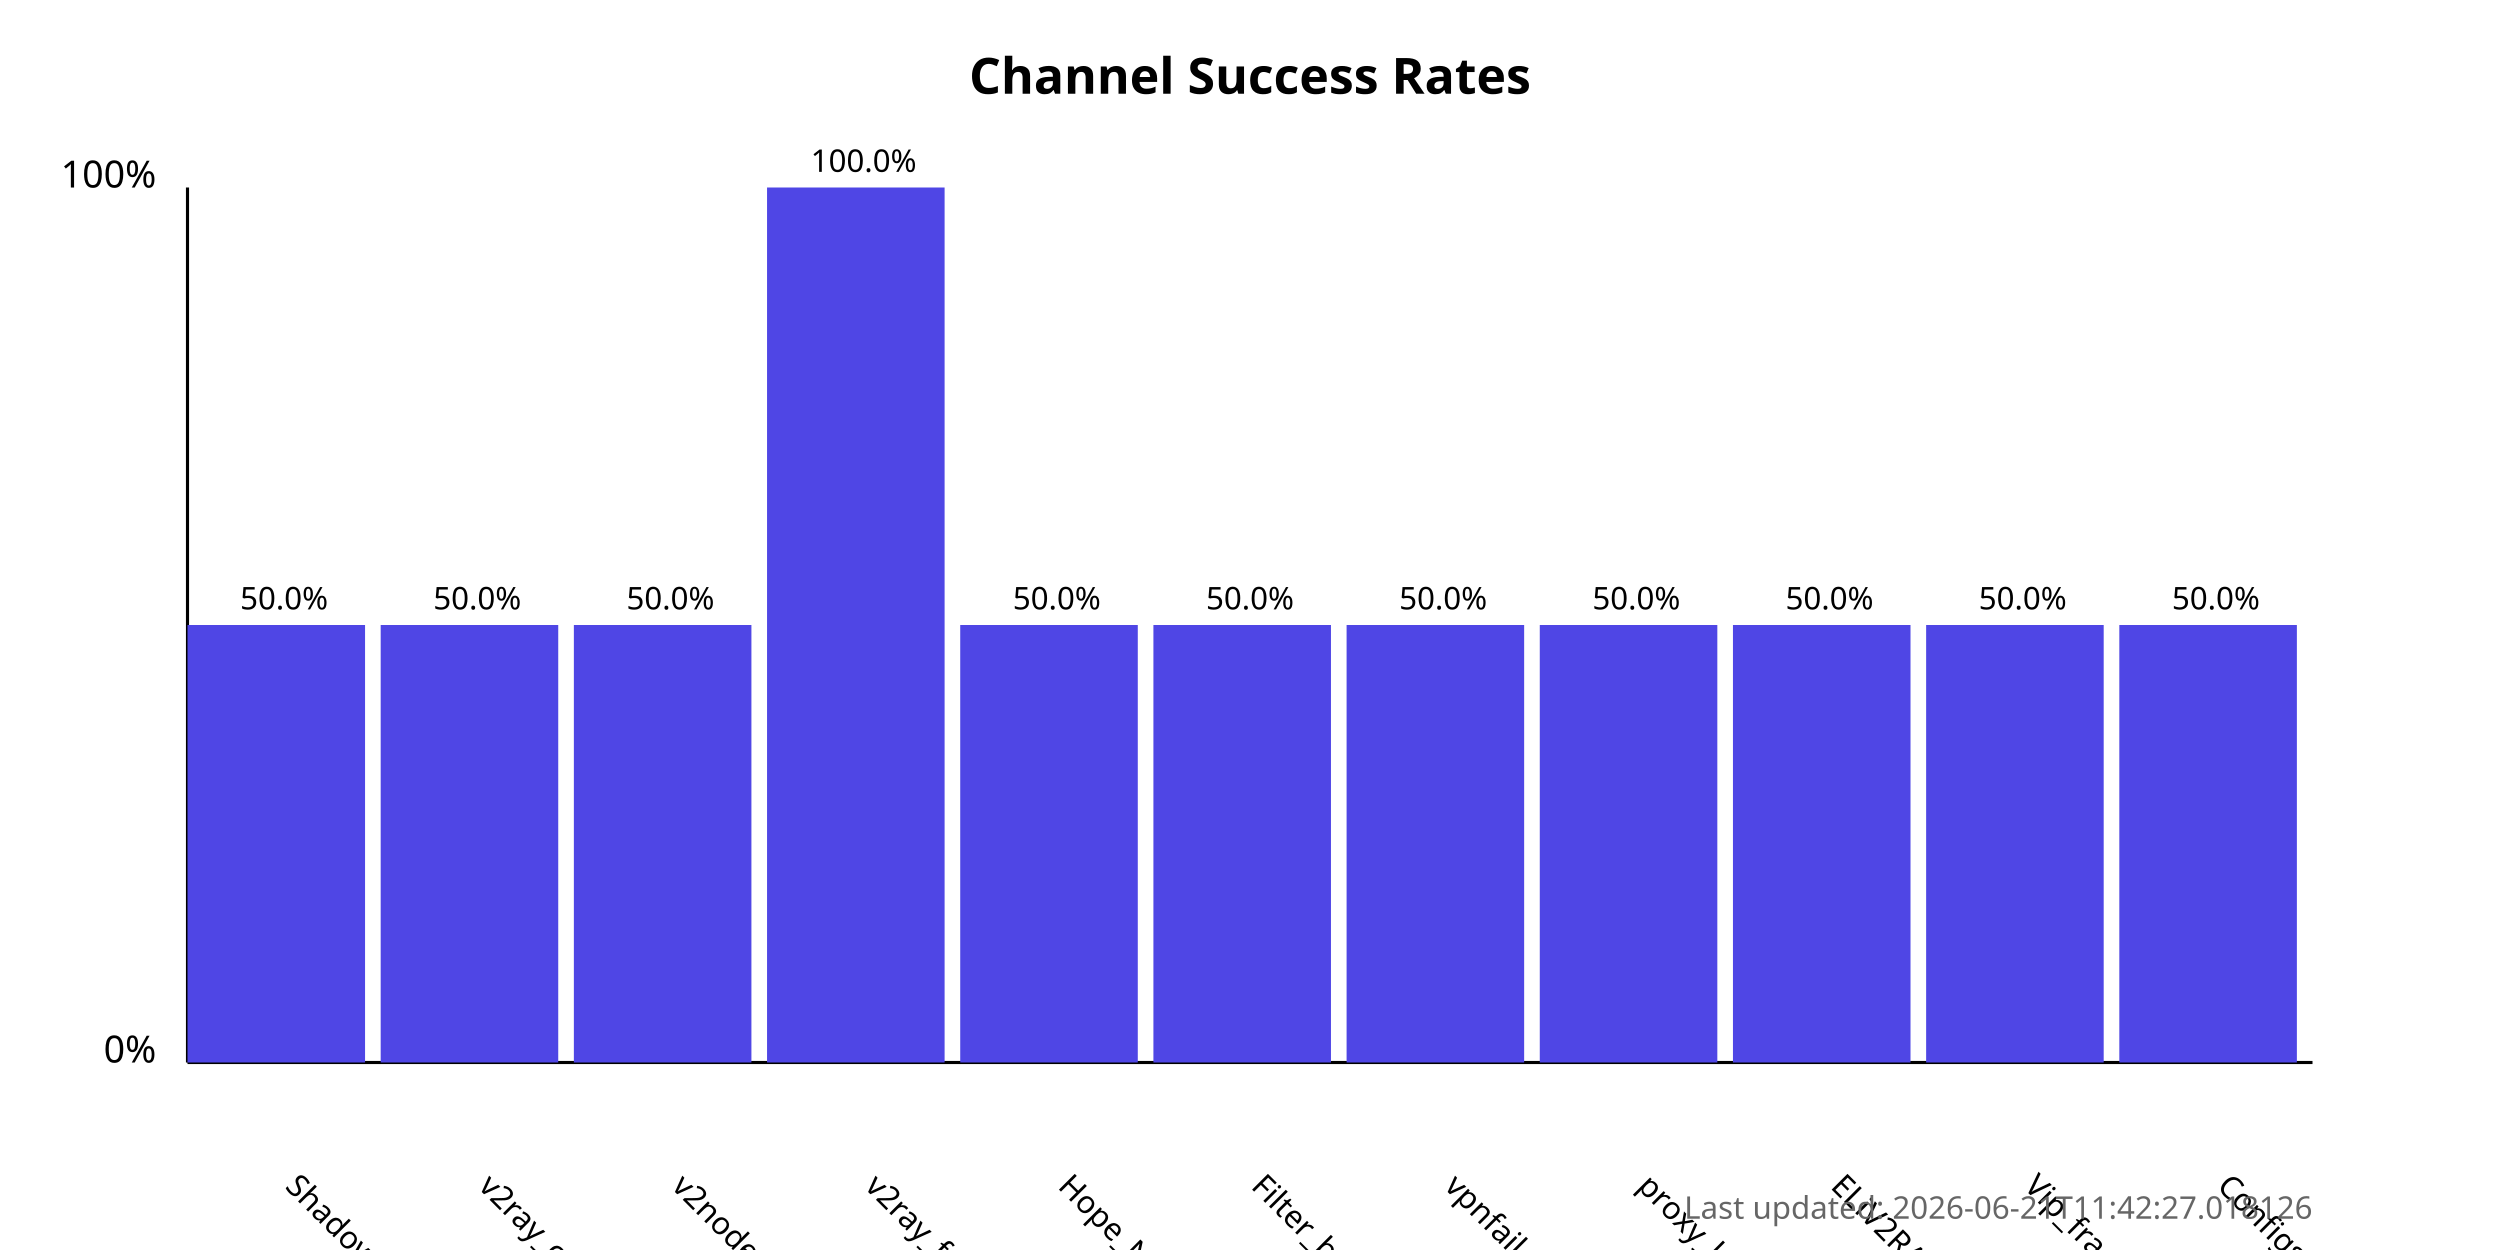
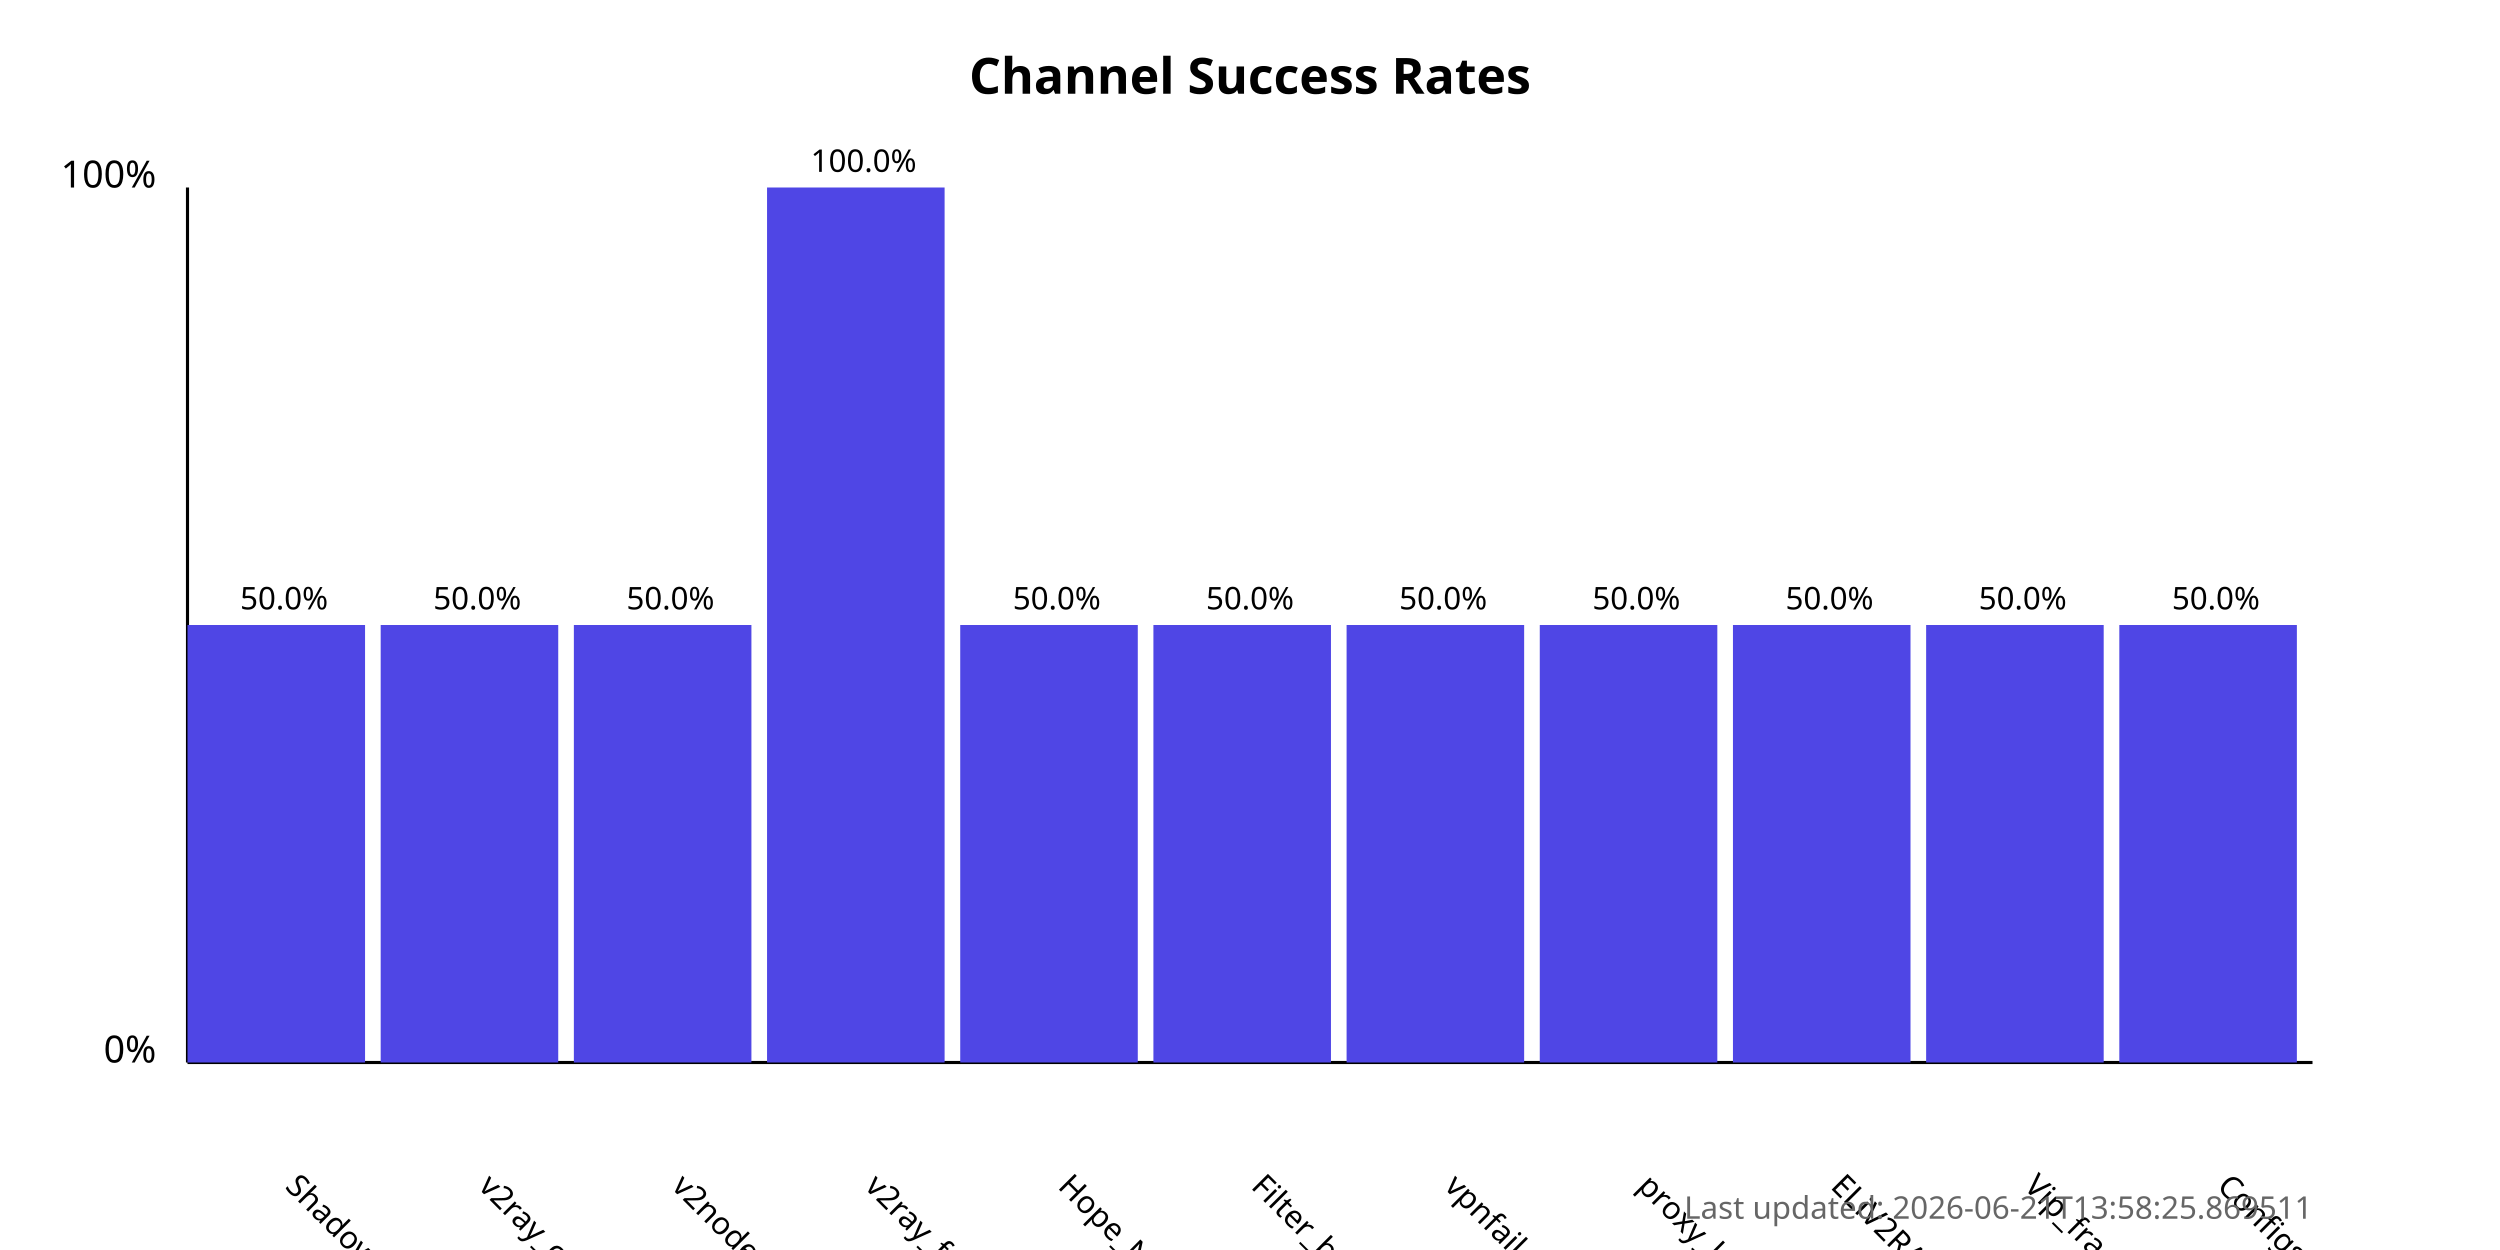
<svg xmlns="http://www.w3.org/2000/svg" width="800" height="400">
  <style>
            .chart-title { font: bold 16px sans-serif; }
            .axis-label { font: 12px sans-serif; }
            .tick-label { font: 10px sans-serif; }
            .bar { fill: #4f46e5; }
            .bar:hover { fill: #6366f1; }
            .timestamp { font: 10px sans-serif; fill: #666; }
        </style>
  <text x="400.0" y="30" text-anchor="middle" class="chart-title">
            Channel Success Rates
        </text>
  <line x1="60" y1="340" x2="60" y2="60" stroke="black" stroke-width="1" />
  <line x1="60" y1="340" x2="740" y2="340" stroke="black" stroke-width="1" />
  <text x="50" y="340" text-anchor="end" class="axis-label">0%</text>
  <text x="50" y="60" text-anchor="end" class="axis-label">100%</text>
  <g>
    <rect x="60" y="200.0" width="56.818" height="140.0" class="bar" />
    <text x="90.909" y="380" transform="rotate(45, 90.90909, 380)" text-anchor="start" class="tick-label">
                ShadowProxy66
            </text>
    <text x="90.909" y="195.0" text-anchor="middle" class="tick-label">
                50.0%
            </text>
  </g>
  <g>
    <rect x="121.818" y="200.0" width="56.818" height="140.0" class="bar" />
    <text x="152.727" y="380" transform="rotate(45, 152.7273, 380)" text-anchor="start" class="tick-label">
                v2ray_configs_pool
            </text>
    <text x="152.727" y="195.0" text-anchor="middle" class="tick-label">
                50.0%
            </text>
  </g>
  <g>
    <rect x="183.636" y="200.0" width="56.818" height="140.0" class="bar" />
    <text x="214.545" y="380" transform="rotate(45, 214.5455, 380)" text-anchor="start" class="tick-label">
                v2nodes
            </text>
    <text x="214.545" y="195.0" text-anchor="middle" class="tick-label">
                50.0%
            </text>
  </g>
  <g>
    <rect x="245.455" y="60.0" width="56.818" height="280.0" class="bar" />
    <text x="276.364" y="380" transform="rotate(45, 276.3636, 380)" text-anchor="start" class="tick-label">
                v2ray_free_conf
            </text>
    <text x="276.364" y="55.0" text-anchor="middle" class="tick-label">
                100.0%
            </text>
  </g>
  <g>
    <rect x="307.273" y="200.0" width="56.818" height="140.0" class="bar" />
    <text x="338.182" y="380" transform="rotate(45, 338.1818, 380)" text-anchor="start" class="tick-label">
                Hope_Net
            </text>
    <text x="338.182" y="195.0" text-anchor="middle" class="tick-label">
                50.0%
            </text>
  </g>
  <g>
    <rect x="369.091" y="200.0" width="56.818" height="140.0" class="bar" />
    <text x="400.0" y="380" transform="rotate(45, 400.0, 380)" text-anchor="start" class="tick-label">
                Filter_breaker
            </text>
    <text x="400.0" y="195.0" text-anchor="middle" class="tick-label">
                50.0%
            </text>
  </g>
  <g>
    <rect x="430.909" y="200.0" width="56.818" height="140.0" class="bar" />
    <text x="461.818" y="380" transform="rotate(45, 461.8182, 380)" text-anchor="start" class="tick-label">
                vpnfail_vless
            </text>
    <text x="461.818" y="195.0" text-anchor="middle" class="tick-label">
                50.0%
            </text>
  </g>
  <g>
    <rect x="492.727" y="200.0" width="56.818" height="140.0" class="bar" />
    <text x="523.636" y="380" transform="rotate(45, 523.6364, 380)" text-anchor="start" class="tick-label">
                proxy_kafee
            </text>
    <text x="523.636" y="195.0" text-anchor="middle" class="tick-label">
                50.0%
            </text>
  </g>
  <g>
    <rect x="554.545" y="200.0" width="56.818" height="140.0" class="bar" />
    <text x="585.455" y="380" transform="rotate(45, 585.4545, 380)" text-anchor="start" class="tick-label">
                ELiV2RAY
            </text>
    <text x="585.455" y="195.0" text-anchor="middle" class="tick-label">
                50.0%
            </text>
  </g>
  <g>
    <rect x="616.364" y="200.0" width="56.818" height="140.0" class="bar" />
    <text x="647.273" y="380" transform="rotate(45, 647.2727, 380)" text-anchor="start" class="tick-label">
                Vip_fragment_v2ray
            </text>
    <text x="647.273" y="195.0" text-anchor="middle" class="tick-label">
                50.0%
            </text>
  </g>
  <g>
    <rect x="678.182" y="200.0" width="56.818" height="140.0" class="bar" />
    <text x="709.091" y="380" transform="rotate(45, 709.0909, 380)" text-anchor="start" class="tick-label">
                ConfigsHubPlus
            </text>
    <text x="709.091" y="195.0" text-anchor="middle" class="tick-label">
                50.0%
            </text>
  </g>
  <text x="740" y="390" text-anchor="end" class="timestamp">
-             Last updated: 2026-06-21T11:42:27.018126
+             Last updated: 2026-06-21T13:58:25.869511
        </text>
</svg>
